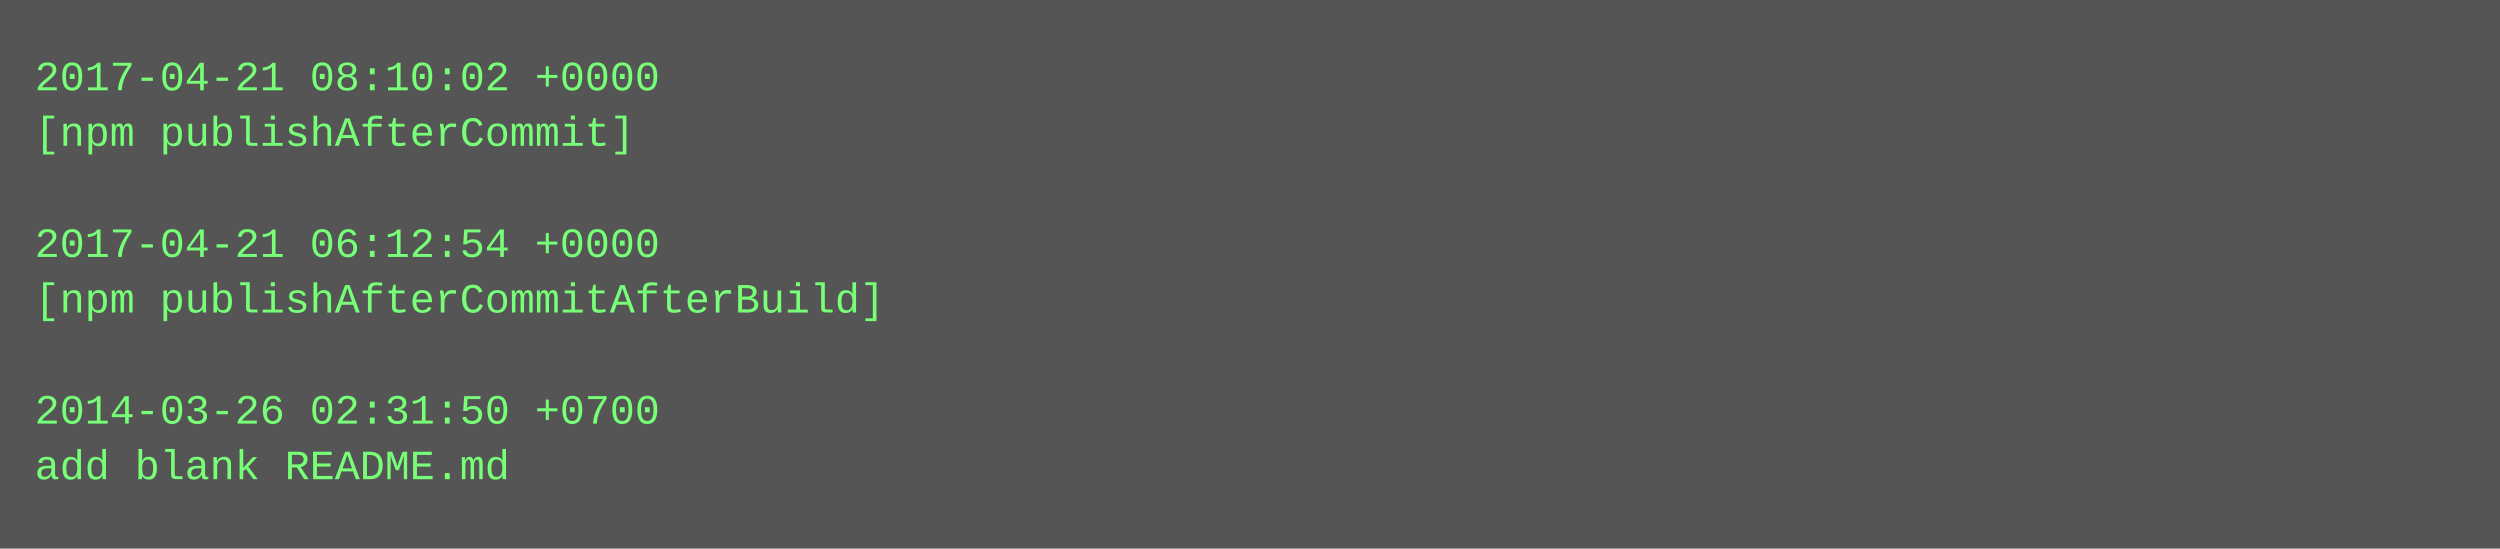
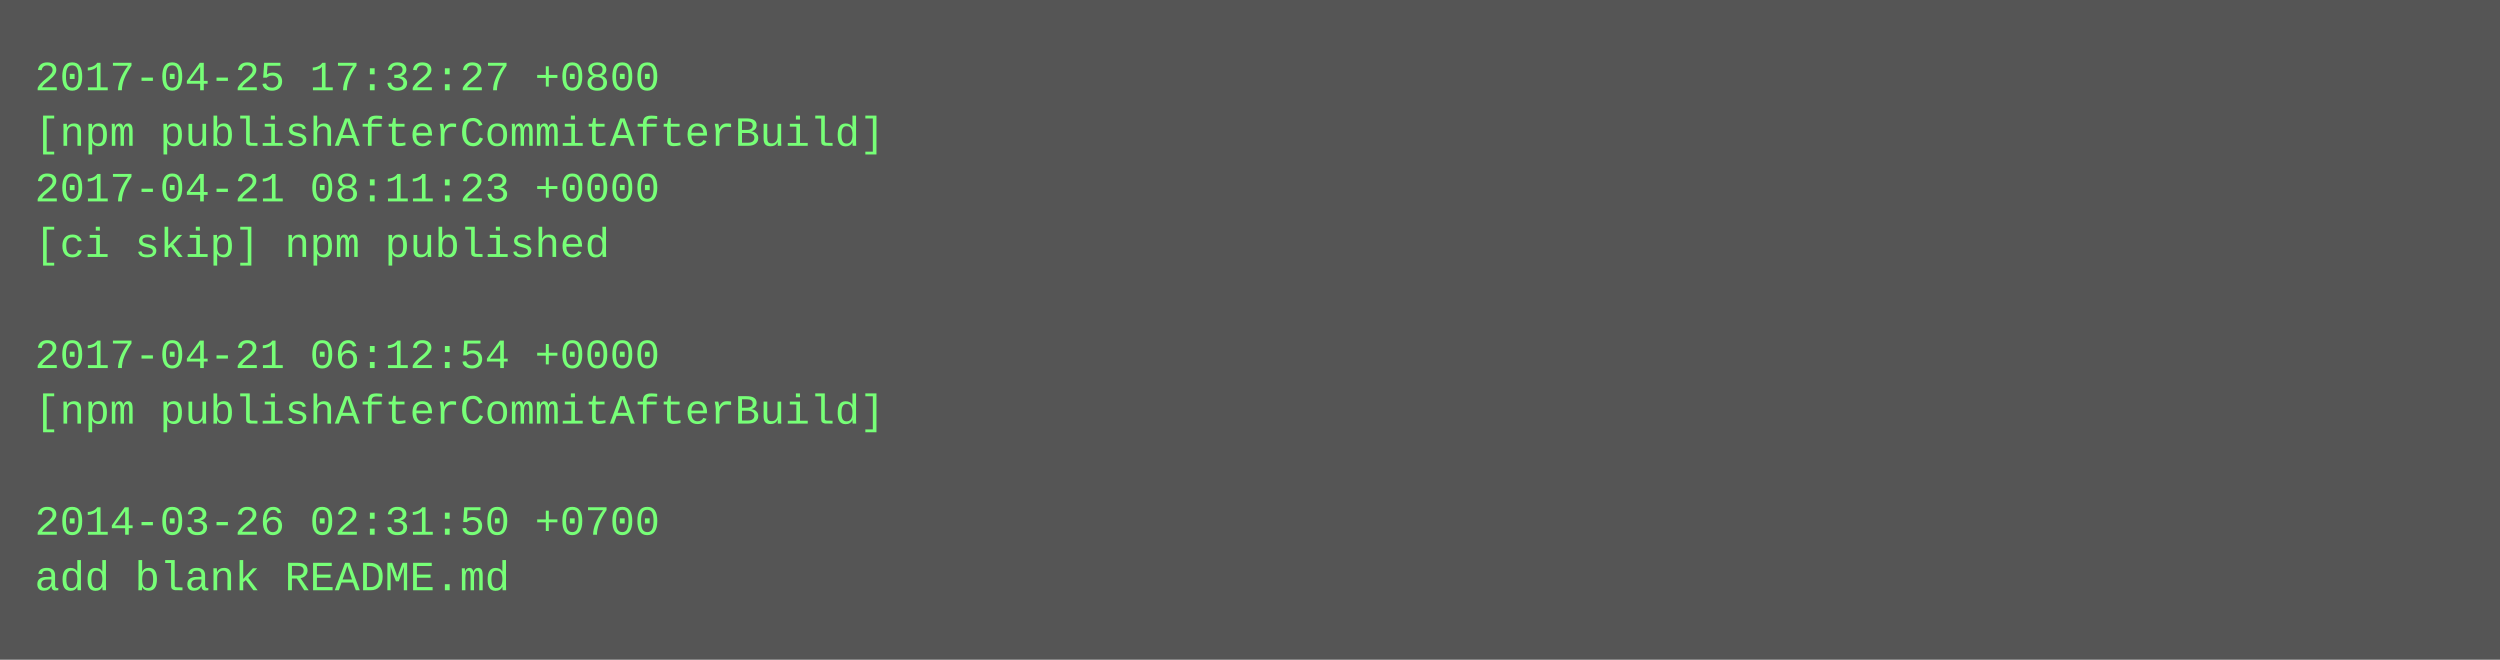
- <svg xmlns="http://www.w3.org/2000/svg" height="158" width="720">
-   <rect height="158" fill="#555" width="720" />
+ <svg xmlns="http://www.w3.org/2000/svg" height="190" width="720">
+   <rect height="190" fill="#555" width="720" />
  <text fill="#7f7" font-family="Courier New" font-size="12" xml:space="preserve">
-     <tspan x="10" y="26">2017-04-21 08:10:02 +0000</tspan>
-     <tspan x="10" y="42">[npm publishAfterCommit]</tspan>
-     <tspan x="10" y="58" />
-     <tspan x="10" y="74">2017-04-21 06:12:54 +0000</tspan>
-     <tspan x="10" y="90">[npm publishAfterCommitAfterBuild]</tspan>
-     <tspan x="10" y="106" />
-     <tspan x="10" y="122">2014-03-26 02:31:50 +0700</tspan>
-     <tspan x="10" y="138">add blank README.md</tspan>
+     <tspan x="10" y="26">2017-04-25 17:32:27 +0800</tspan>
+     <tspan x="10" y="42">[npm publishAfterCommitAfterBuild]</tspan>
+     <tspan x="10" y="58">2017-04-21 08:11:23 +0000</tspan>
+     <tspan x="10" y="74">[ci skip] npm published</tspan>
+     <tspan x="10" y="90" />
+     <tspan x="10" y="106">2017-04-21 06:12:54 +0000</tspan>
+     <tspan x="10" y="122">[npm publishAfterCommitAfterBuild]</tspan>
+     <tspan x="10" y="138" />
+     <tspan x="10" y="154">2014-03-26 02:31:50 +0700</tspan>
+     <tspan x="10" y="170">add blank README.md</tspan>
  </text>
</svg>
